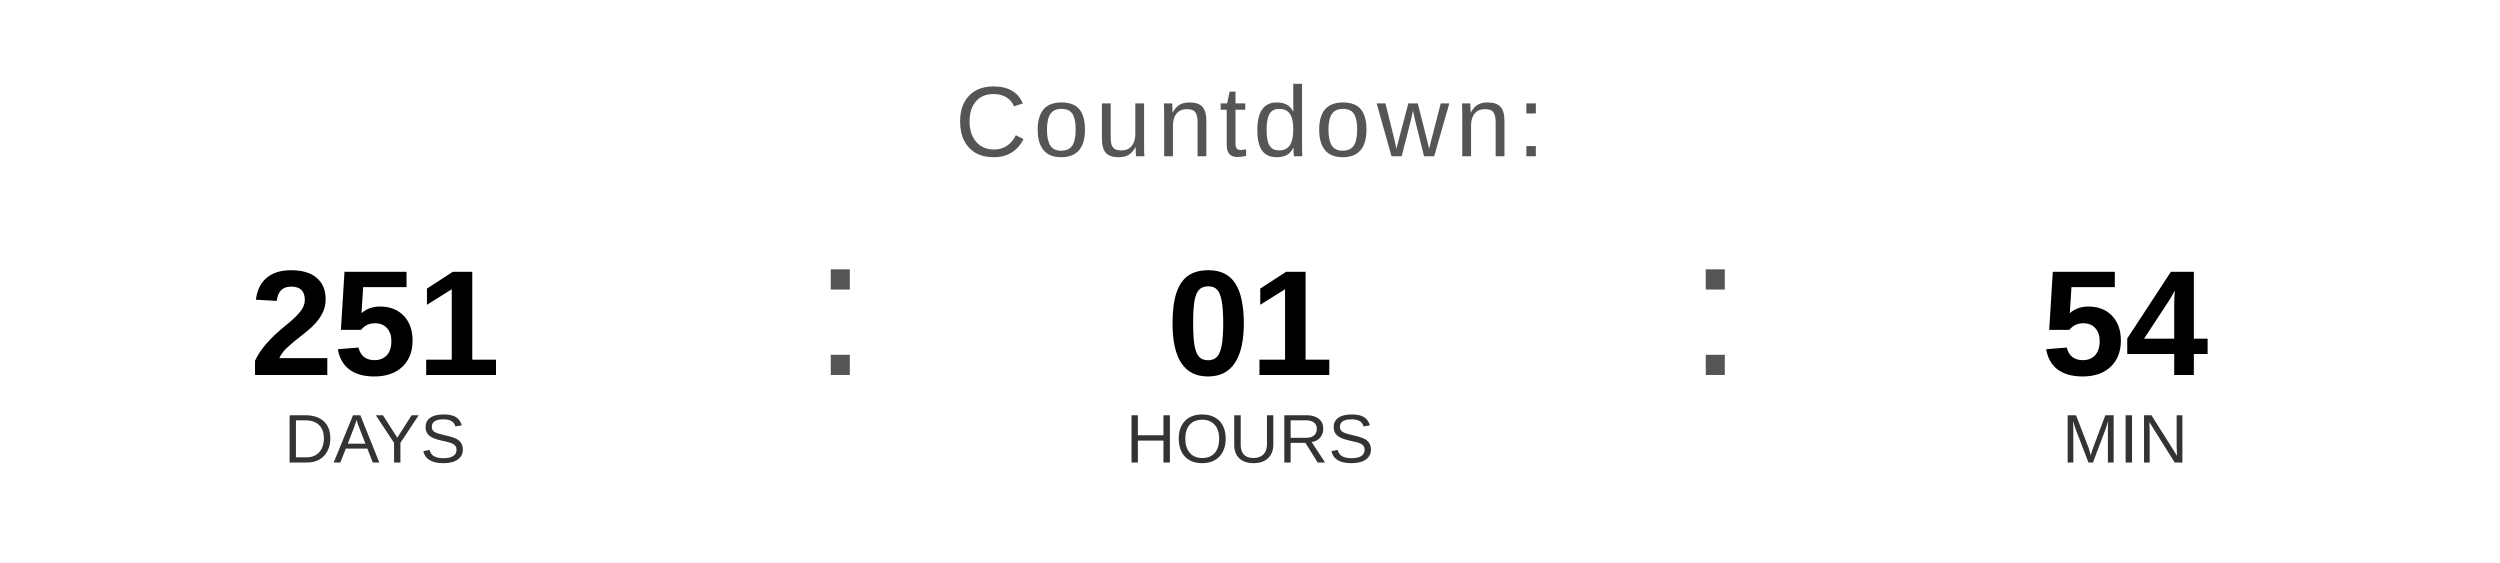
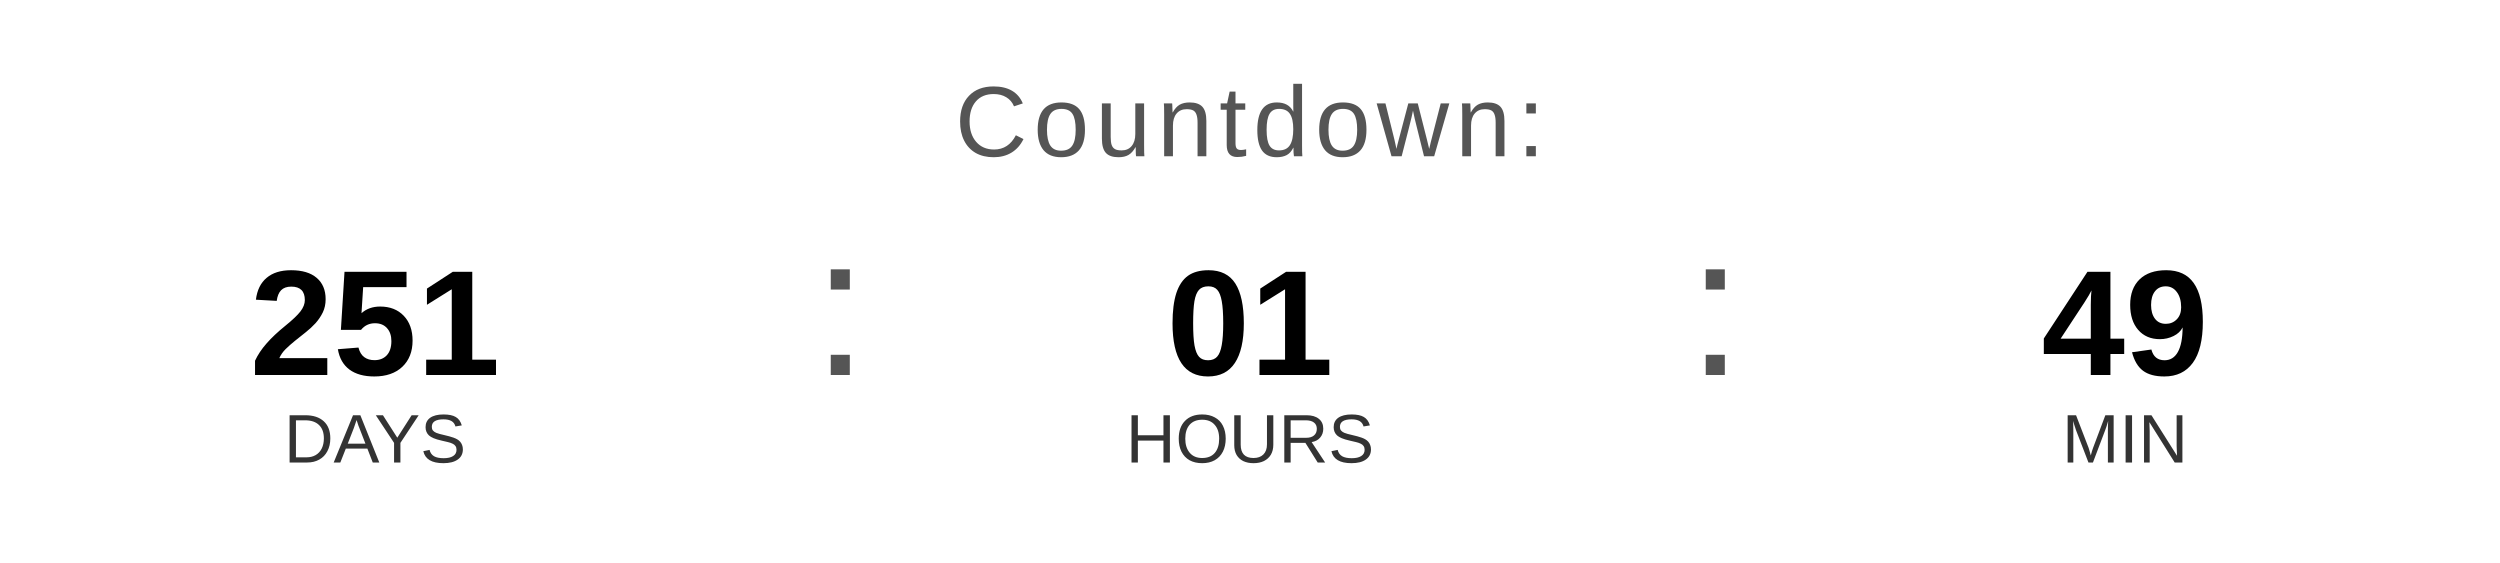
<svg xmlns="http://www.w3.org/2000/svg" width="400" height="90" viewBox="0 0 400 90">
  <text x="200" y="25" font-family="Arial, Helvetica, sans-serif" font-size="16" fill="#555555" text-anchor="middle" letter-spacing="1">
    Countdown:
  </text>
  <text x="60" y="60" font-family="Arial, Helvetica, sans-serif" font-size="24" font-weight="bold" fill="#000000" text-anchor="middle">251</text>
  <text x="60" y="74" font-family="Arial, Helvetica, sans-serif" font-size="11" fill="#333333" text-anchor="middle">DAYS</text>
  <text x="130" y="60" font-family="Arial, sans-serif" font-size="32" fill="#555555">:</text>
  <text x="200" y="60" font-family="Arial, Helvetica, sans-serif" font-size="24" font-weight="bold" fill="#000000" text-anchor="middle">01</text>
  <text x="200" y="74" font-family="Arial, Helvetica, sans-serif" font-size="11" fill="#333333" text-anchor="middle">HOURS</text>
  <text x="270" y="60" font-family="Arial, sans-serif" font-size="32" fill="#555555">:</text>
-   <text x="340" y="60" font-family="Arial, Helvetica, sans-serif" font-size="24" font-weight="bold" fill="#000000" text-anchor="middle">54</text>
+   <text x="340" y="60" font-family="Arial, Helvetica, sans-serif" font-size="24" font-weight="bold" fill="#000000" text-anchor="middle">49</text>
  <text x="340" y="74" font-family="Arial, Helvetica, sans-serif" font-size="11" fill="#333333" text-anchor="middle">MIN</text>
</svg>
